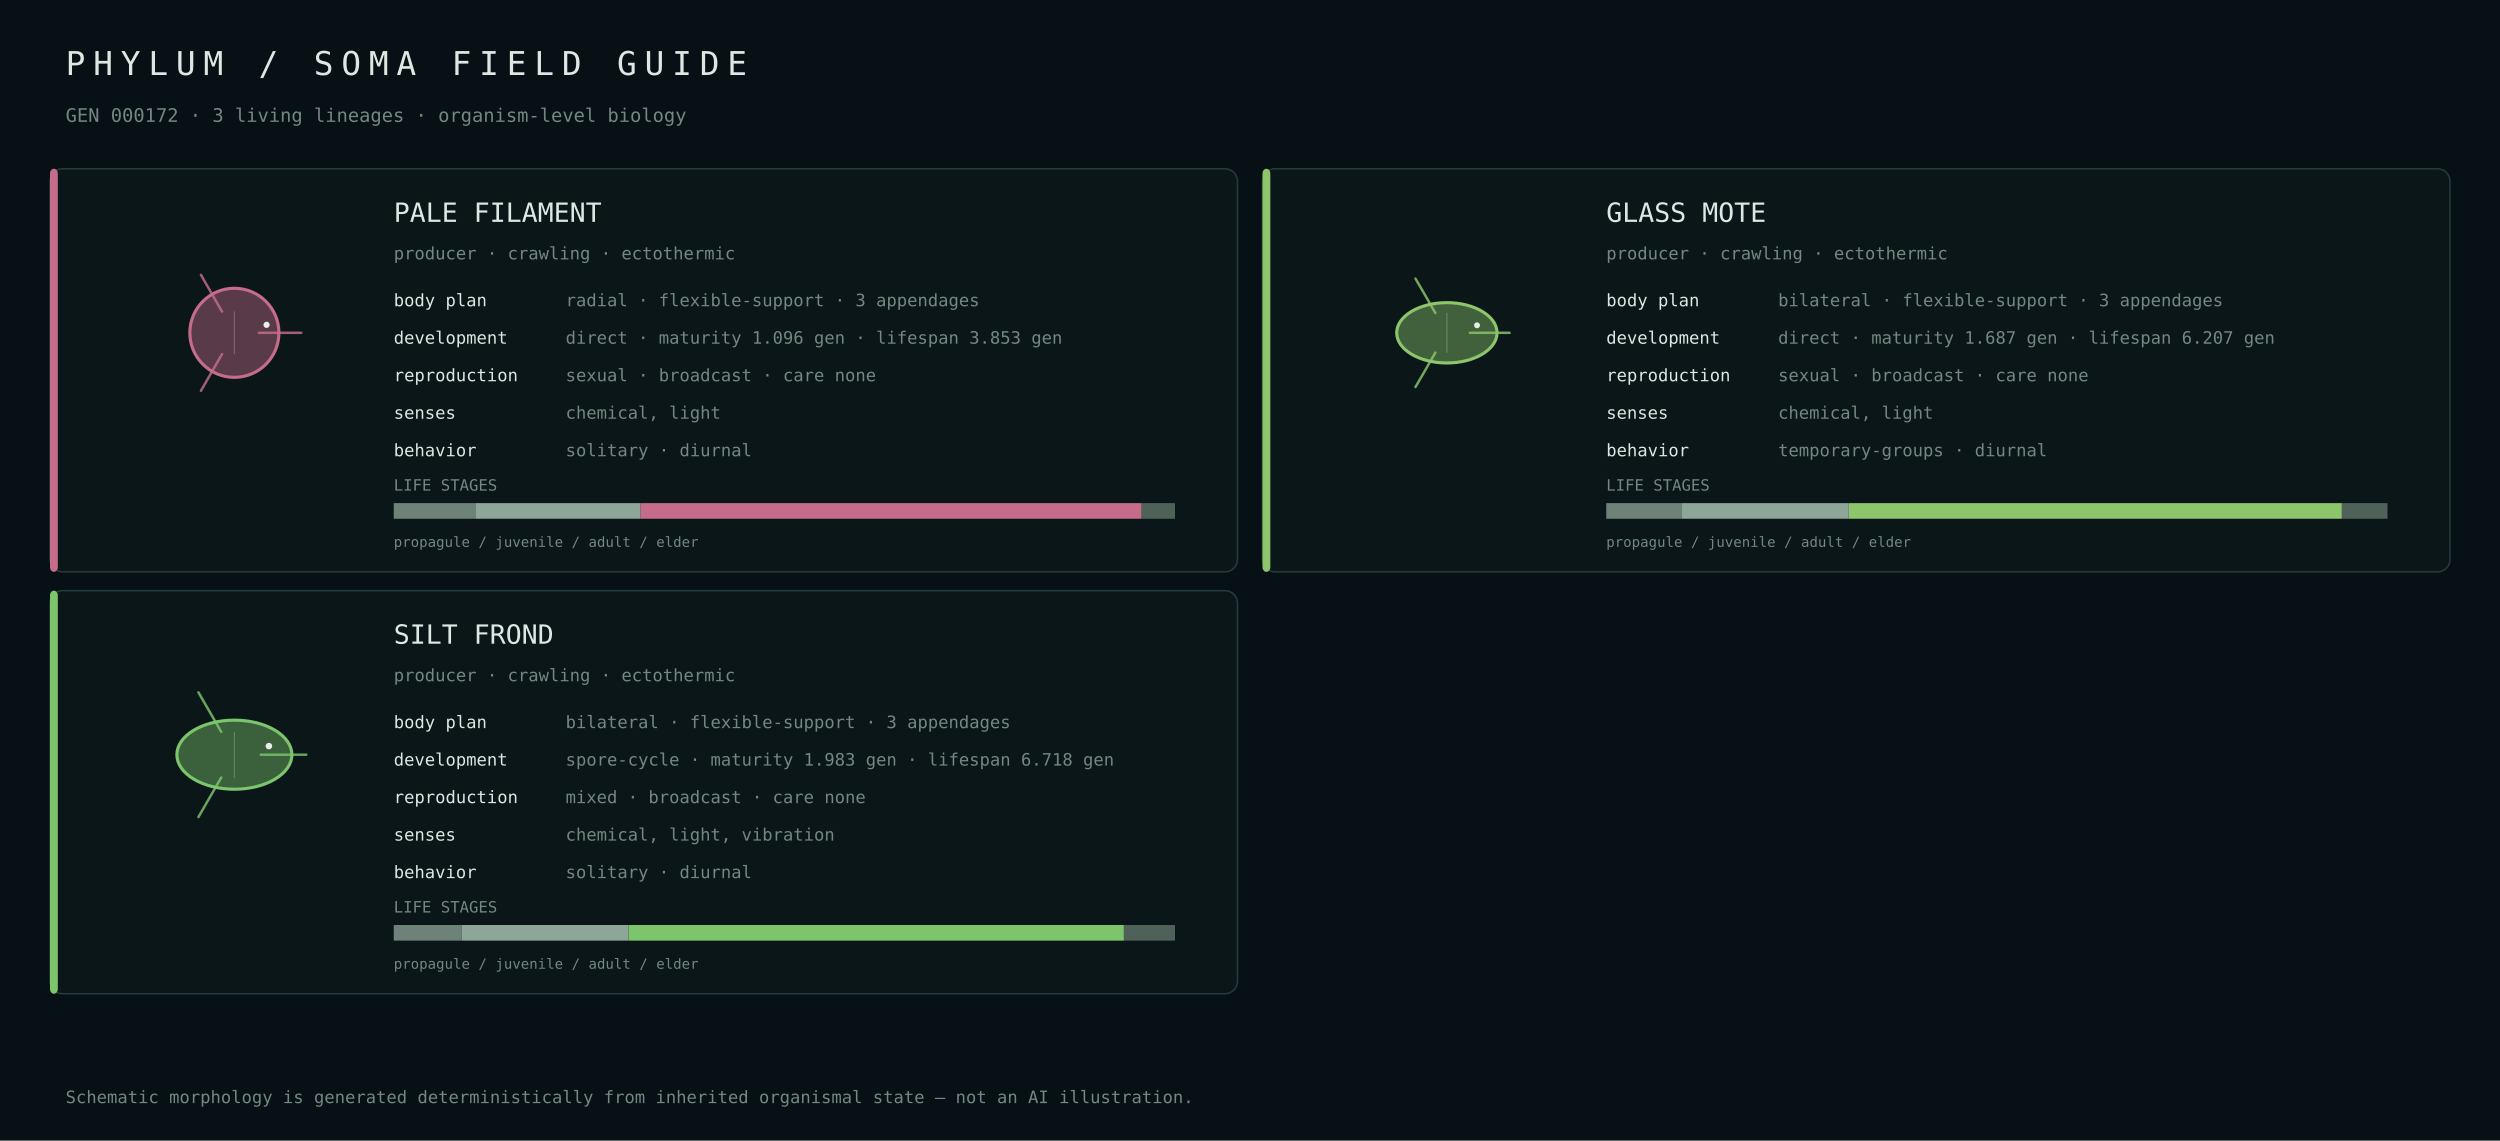
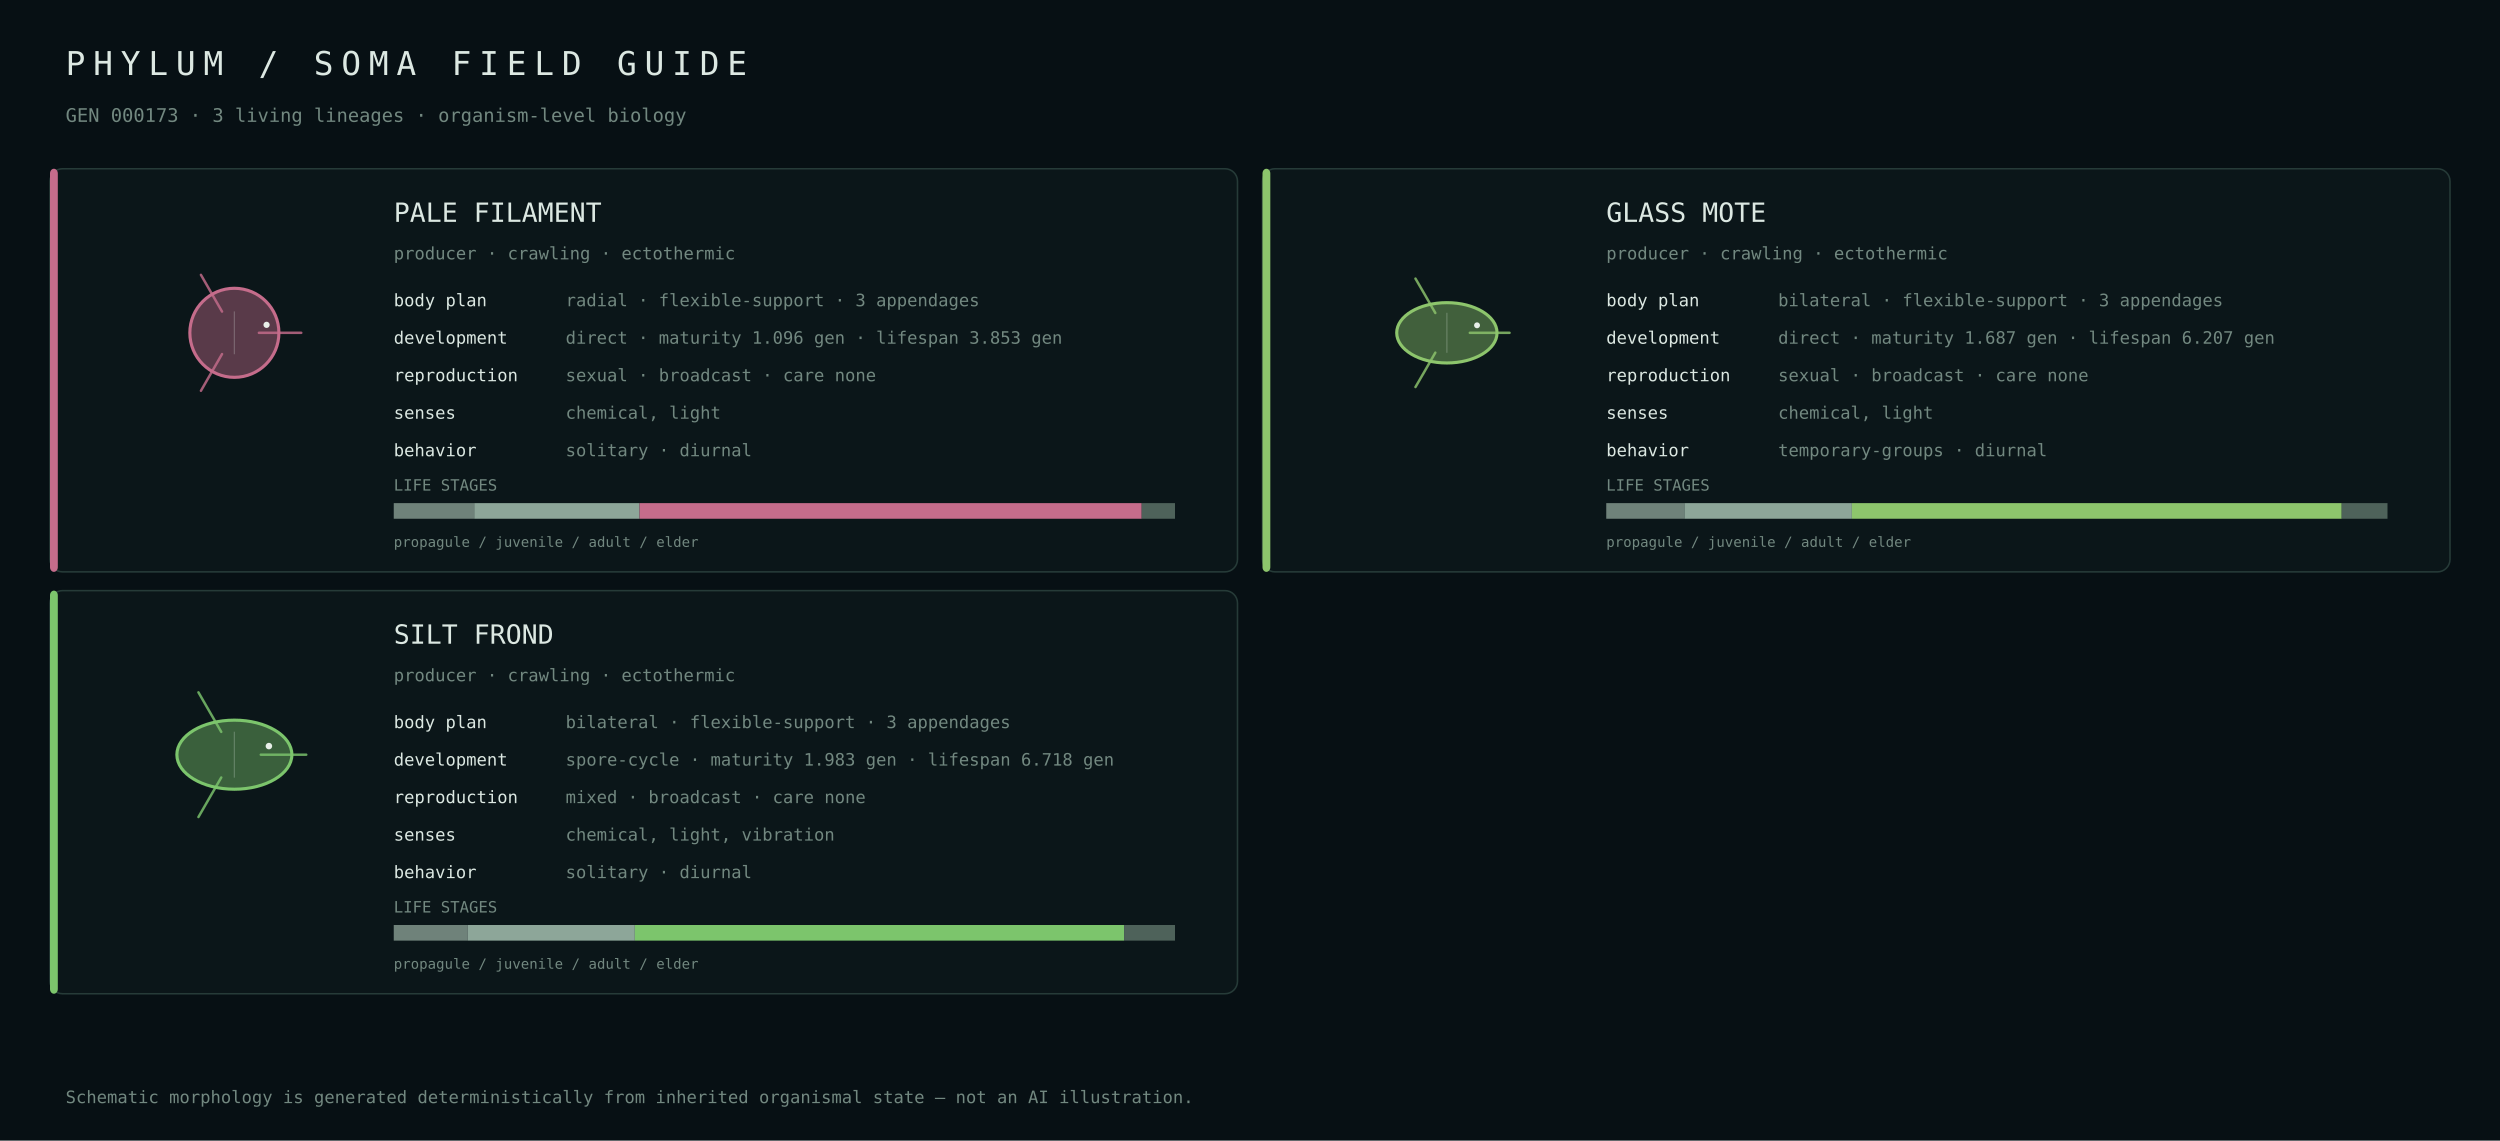
<svg xmlns="http://www.w3.org/2000/svg" width="1600" height="730" viewBox="0 0 1600 730">
  <rect width="100%" height="100%" fill="#071014" />
  <style>text{font-family:ui-monospace,SFMono-Regular,Menlo,Consolas,monospace;fill:#dce8e2}.muted{fill:#728880}</style>
  <text x="42" y="48" font-size="21" letter-spacing="5">PHYLUM / SOMA FIELD GUIDE</text>
-   <text x="42" y="78" font-size="12" class="muted">GEN 000172 · 3 living lineages · organism-level biology</text>
+   <text x="42" y="78" font-size="12" class="muted">GEN 000173 · 3 living lineages · organism-level biology</text>
  <rect x="32" y="108" width="760" height="258" rx="8" fill="#0b1619" stroke="#263b38" />
  <rect x="32" y="108" width="5" height="258" rx="3" fill="#c56c8b" />
  <g transform="translate(150.0,213.0)">
    <circle cx="0" cy="0" r="28.5" fill="#c56c8b" fill-opacity=".42" stroke="#c56c8b" stroke-width="2" />
    <path d="M15.7,0.0 Q33.4,0.0 42.8,0.0" fill="none" stroke="#c56c8b" stroke-width="1.6" stroke-linecap="round" opacity=".82" />
    <path d="M-7.9,13.6 Q-16.7,28.9 -21.4,37.1" fill="none" stroke="#c56c8b" stroke-width="1.6" stroke-linecap="round" opacity=".82" />
    <path d="M-7.9,-13.6 Q-16.7,-28.9 -21.4,-37.1" fill="none" stroke="#c56c8b" stroke-width="1.6" stroke-linecap="round" opacity=".82" />
    <line x1="0.0" y1="-13.7" x2="0.0" y2="13.7" stroke="#d9e4df" stroke-opacity=".25" stroke-width=".8" />
    <circle cx="20.6" cy="-5.1" r="2.0" fill="#e8efe9" />
  </g>
  <text x="252" y="142" font-size="17">PALE FILAMENT</text>
  <text x="252" y="166" font-size="11" class="muted">producer · crawling · ectothermic</text>
  <text x="252" y="196" font-size="11">body plan</text>
  <text x="362" y="196" font-size="11" class="muted">radial · flexible-support · 3 appendages</text>
  <text x="252" y="220" font-size="11">development</text>
  <text x="362" y="220" font-size="11" class="muted">direct · maturity 1.096 gen · lifespan 3.853 gen</text>
  <text x="252" y="244" font-size="11">reproduction</text>
  <text x="362" y="244" font-size="11" class="muted">sexual · broadcast · care none</text>
  <text x="252" y="268" font-size="11">senses</text>
  <text x="362" y="268" font-size="11" class="muted">chemical, light</text>
  <text x="252" y="292" font-size="11">behavior</text>
  <text x="362" y="292" font-size="11" class="muted">solitary · diurnal</text>
  <text x="252" y="314" font-size="10" class="muted">LIFE STAGES</text>
-   <rect x="252.0" y="322" width="52.2" height="10" fill="#6f827a" />
-   <rect x="304.2" y="322" width="105.8" height="10" fill="#8da699" />
-   <rect x="410.0" y="322" width="320.7" height="10" fill="#c56c8b" />
+   <rect x="252.0" y="322" width="51.5" height="10" fill="#6f827a" />
+   <rect x="303.5" y="322" width="105.8" height="10" fill="#8da699" />
+   <rect x="409.3" y="322" width="321.4" height="10" fill="#c56c8b" />
  <rect x="730.7" y="322" width="21.3" height="10" fill="#4e625a" />
  <text x="252" y="350" font-size="9" class="muted">propagule / juvenile / adult / elder</text>
  <rect x="808" y="108" width="760" height="258" rx="8" fill="#0b1619" stroke="#263b38" />
  <rect x="808" y="108" width="5" height="258" rx="3" fill="#8dc56c" />
  <g transform="translate(926.0,213.0)">
    <ellipse cx="0" cy="0" rx="32.1" ry="19.3" fill="#8dc56c" fill-opacity=".42" stroke="#8dc56c" stroke-width="2" />
    <path d="M14.7,0.0 Q31.3,0.0 40.1,0.0" fill="none" stroke="#8dc56c" stroke-width="1.6" stroke-linecap="round" opacity=".82" />
    <path d="M-7.4,12.7 Q-15.6,27.1 -20.1,34.7" fill="none" stroke="#8dc56c" stroke-width="1.6" stroke-linecap="round" opacity=".82" />
    <path d="M-7.4,-12.7 Q-15.6,-27.1 -20.1,-34.7" fill="none" stroke="#8dc56c" stroke-width="1.6" stroke-linecap="round" opacity=".82" />
    <line x1="0.0" y1="-12.8" x2="0.0" y2="12.8" stroke="#d9e4df" stroke-opacity=".25" stroke-width=".8" />
    <circle cx="19.3" cy="-4.8" r="1.9" fill="#e8efe9" />
  </g>
  <text x="1028" y="142" font-size="17">GLASS MOTE</text>
  <text x="1028" y="166" font-size="11" class="muted">producer · crawling · ectothermic</text>
  <text x="1028" y="196" font-size="11">body plan</text>
  <text x="1138" y="196" font-size="11" class="muted">bilateral · flexible-support · 3 appendages</text>
  <text x="1028" y="220" font-size="11">development</text>
  <text x="1138" y="220" font-size="11" class="muted">direct · maturity 1.687 gen · lifespan 6.207 gen</text>
  <text x="1028" y="244" font-size="11">reproduction</text>
  <text x="1138" y="244" font-size="11" class="muted">sexual · broadcast · care none</text>
  <text x="1028" y="268" font-size="11">senses</text>
  <text x="1138" y="268" font-size="11" class="muted">chemical, light</text>
  <text x="1028" y="292" font-size="11">behavior</text>
  <text x="1138" y="292" font-size="11" class="muted">temporary-groups · diurnal</text>
  <text x="1028" y="314" font-size="10" class="muted">LIFE STAGES</text>
-   <rect x="1028.0" y="322" width="48.1" height="10" fill="#6f827a" />
-   <rect x="1076.1" y="322" width="107.1" height="10" fill="#8da699" />
-   <rect x="1183.2" y="322" width="315.6" height="10" fill="#8dc56c" />
-   <rect x="1498.8" y="322" width="29.2" height="10" fill="#4e625a" />
+   <rect x="1028.0" y="322" width="50.0" height="10" fill="#6f827a" />
+   <rect x="1078.0" y="322" width="107.2" height="10" fill="#8da699" />
+   <rect x="1185.2" y="322" width="313.5" height="10" fill="#8dc56c" />
+   <rect x="1498.7" y="322" width="29.3" height="10" fill="#4e625a" />
  <text x="1028" y="350" font-size="9" class="muted">propagule / juvenile / adult / elder</text>
  <rect x="32" y="378" width="760" height="258" rx="8" fill="#0b1619" stroke="#263b38" />
  <rect x="32" y="378" width="5" height="258" rx="3" fill="#7cc56c" />
  <g transform="translate(150.0,483.0)">
    <ellipse cx="0" cy="0" rx="36.8" ry="22.1" fill="#7cc56c" fill-opacity=".42" stroke="#7cc56c" stroke-width="2" />
    <path d="M16.9,0.0 Q35.9,0.0 46.0,0.0" fill="none" stroke="#7cc56c" stroke-width="1.6" stroke-linecap="round" opacity=".82" />
    <path d="M-8.4,14.6 Q-18.0,31.1 -23.0,39.9" fill="none" stroke="#7cc56c" stroke-width="1.6" stroke-linecap="round" opacity=".82" />
    <path d="M-8.4,-14.6 Q-18.0,-31.1 -23.0,-39.9" fill="none" stroke="#7cc56c" stroke-width="1.6" stroke-linecap="round" opacity=".82" />
    <line x1="0.0" y1="-14.7" x2="0.0" y2="14.7" stroke="#d9e4df" stroke-opacity=".25" stroke-width=".8" />
    <circle cx="22.1" cy="-5.5" r="2.1" fill="#e8efe9" />
  </g>
  <text x="252" y="412" font-size="17">SILT FROND</text>
  <text x="252" y="436" font-size="11" class="muted">producer · crawling · ectothermic</text>
  <text x="252" y="466" font-size="11">body plan</text>
  <text x="362" y="466" font-size="11" class="muted">bilateral · flexible-support · 3 appendages</text>
  <text x="252" y="490" font-size="11">development</text>
  <text x="362" y="490" font-size="11" class="muted">spore-cycle · maturity 1.983 gen · lifespan 6.718 gen</text>
  <text x="252" y="514" font-size="11">reproduction</text>
  <text x="362" y="514" font-size="11" class="muted">mixed · broadcast · care none</text>
  <text x="252" y="538" font-size="11">senses</text>
  <text x="362" y="538" font-size="11" class="muted">chemical, light, vibration</text>
  <text x="252" y="562" font-size="11">behavior</text>
  <text x="362" y="562" font-size="11" class="muted">solitary · diurnal</text>
  <text x="252" y="584" font-size="10" class="muted">LIFE STAGES</text>
-   <rect x="252.0" y="592" width="43.4" height="10" fill="#6f827a" />
-   <rect x="295.4" y="592" width="106.9" height="10" fill="#8da699" />
-   <rect x="402.3" y="592" width="317.0" height="10" fill="#7cc56c" />
-   <rect x="719.3" y="592" width="32.7" height="10" fill="#4e625a" />
+   <rect x="252.0" y="592" width="47.4" height="10" fill="#6f827a" />
+   <rect x="299.4" y="592" width="106.9" height="10" fill="#8da699" />
+   <rect x="406.3" y="592" width="313.1" height="10" fill="#7cc56c" />
+   <rect x="719.4" y="592" width="32.6" height="10" fill="#4e625a" />
  <text x="252" y="620" font-size="9" class="muted">propagule / juvenile / adult / elder</text>
  <text x="42" y="706" font-size="11" class="muted">Schematic morphology is generated deterministically from inherited organismal state — not an AI illustration.</text>
</svg>
